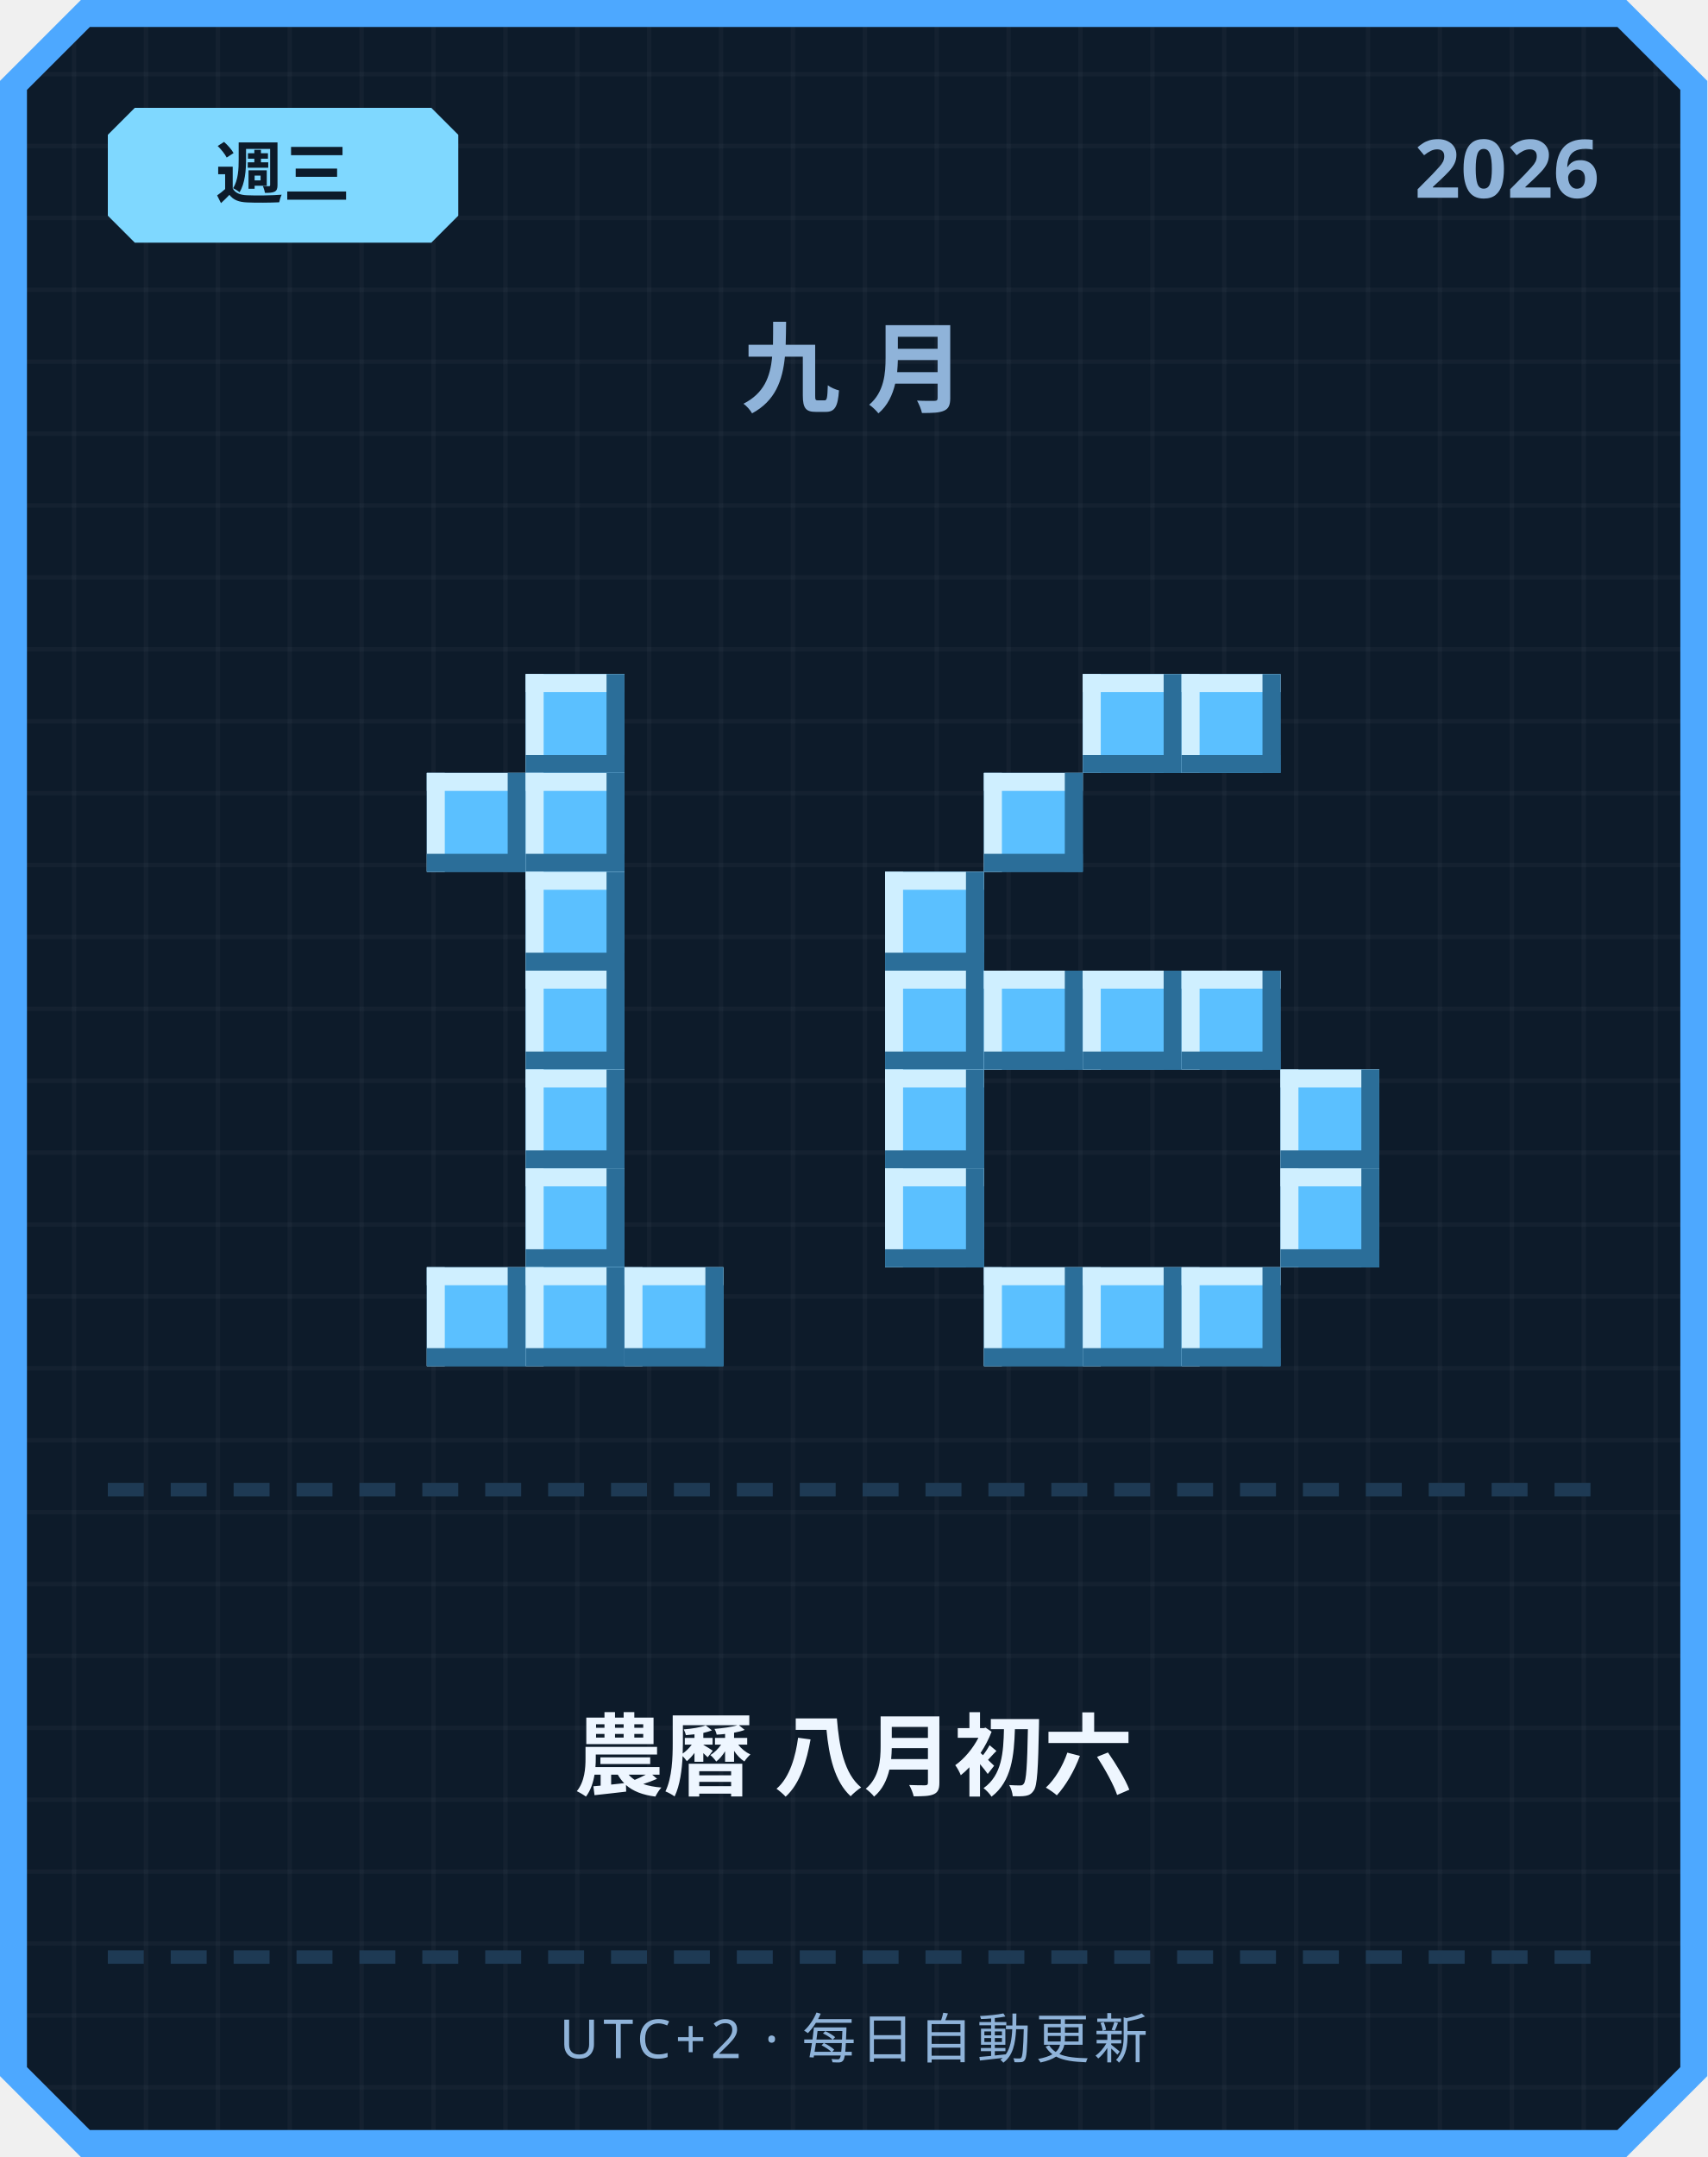
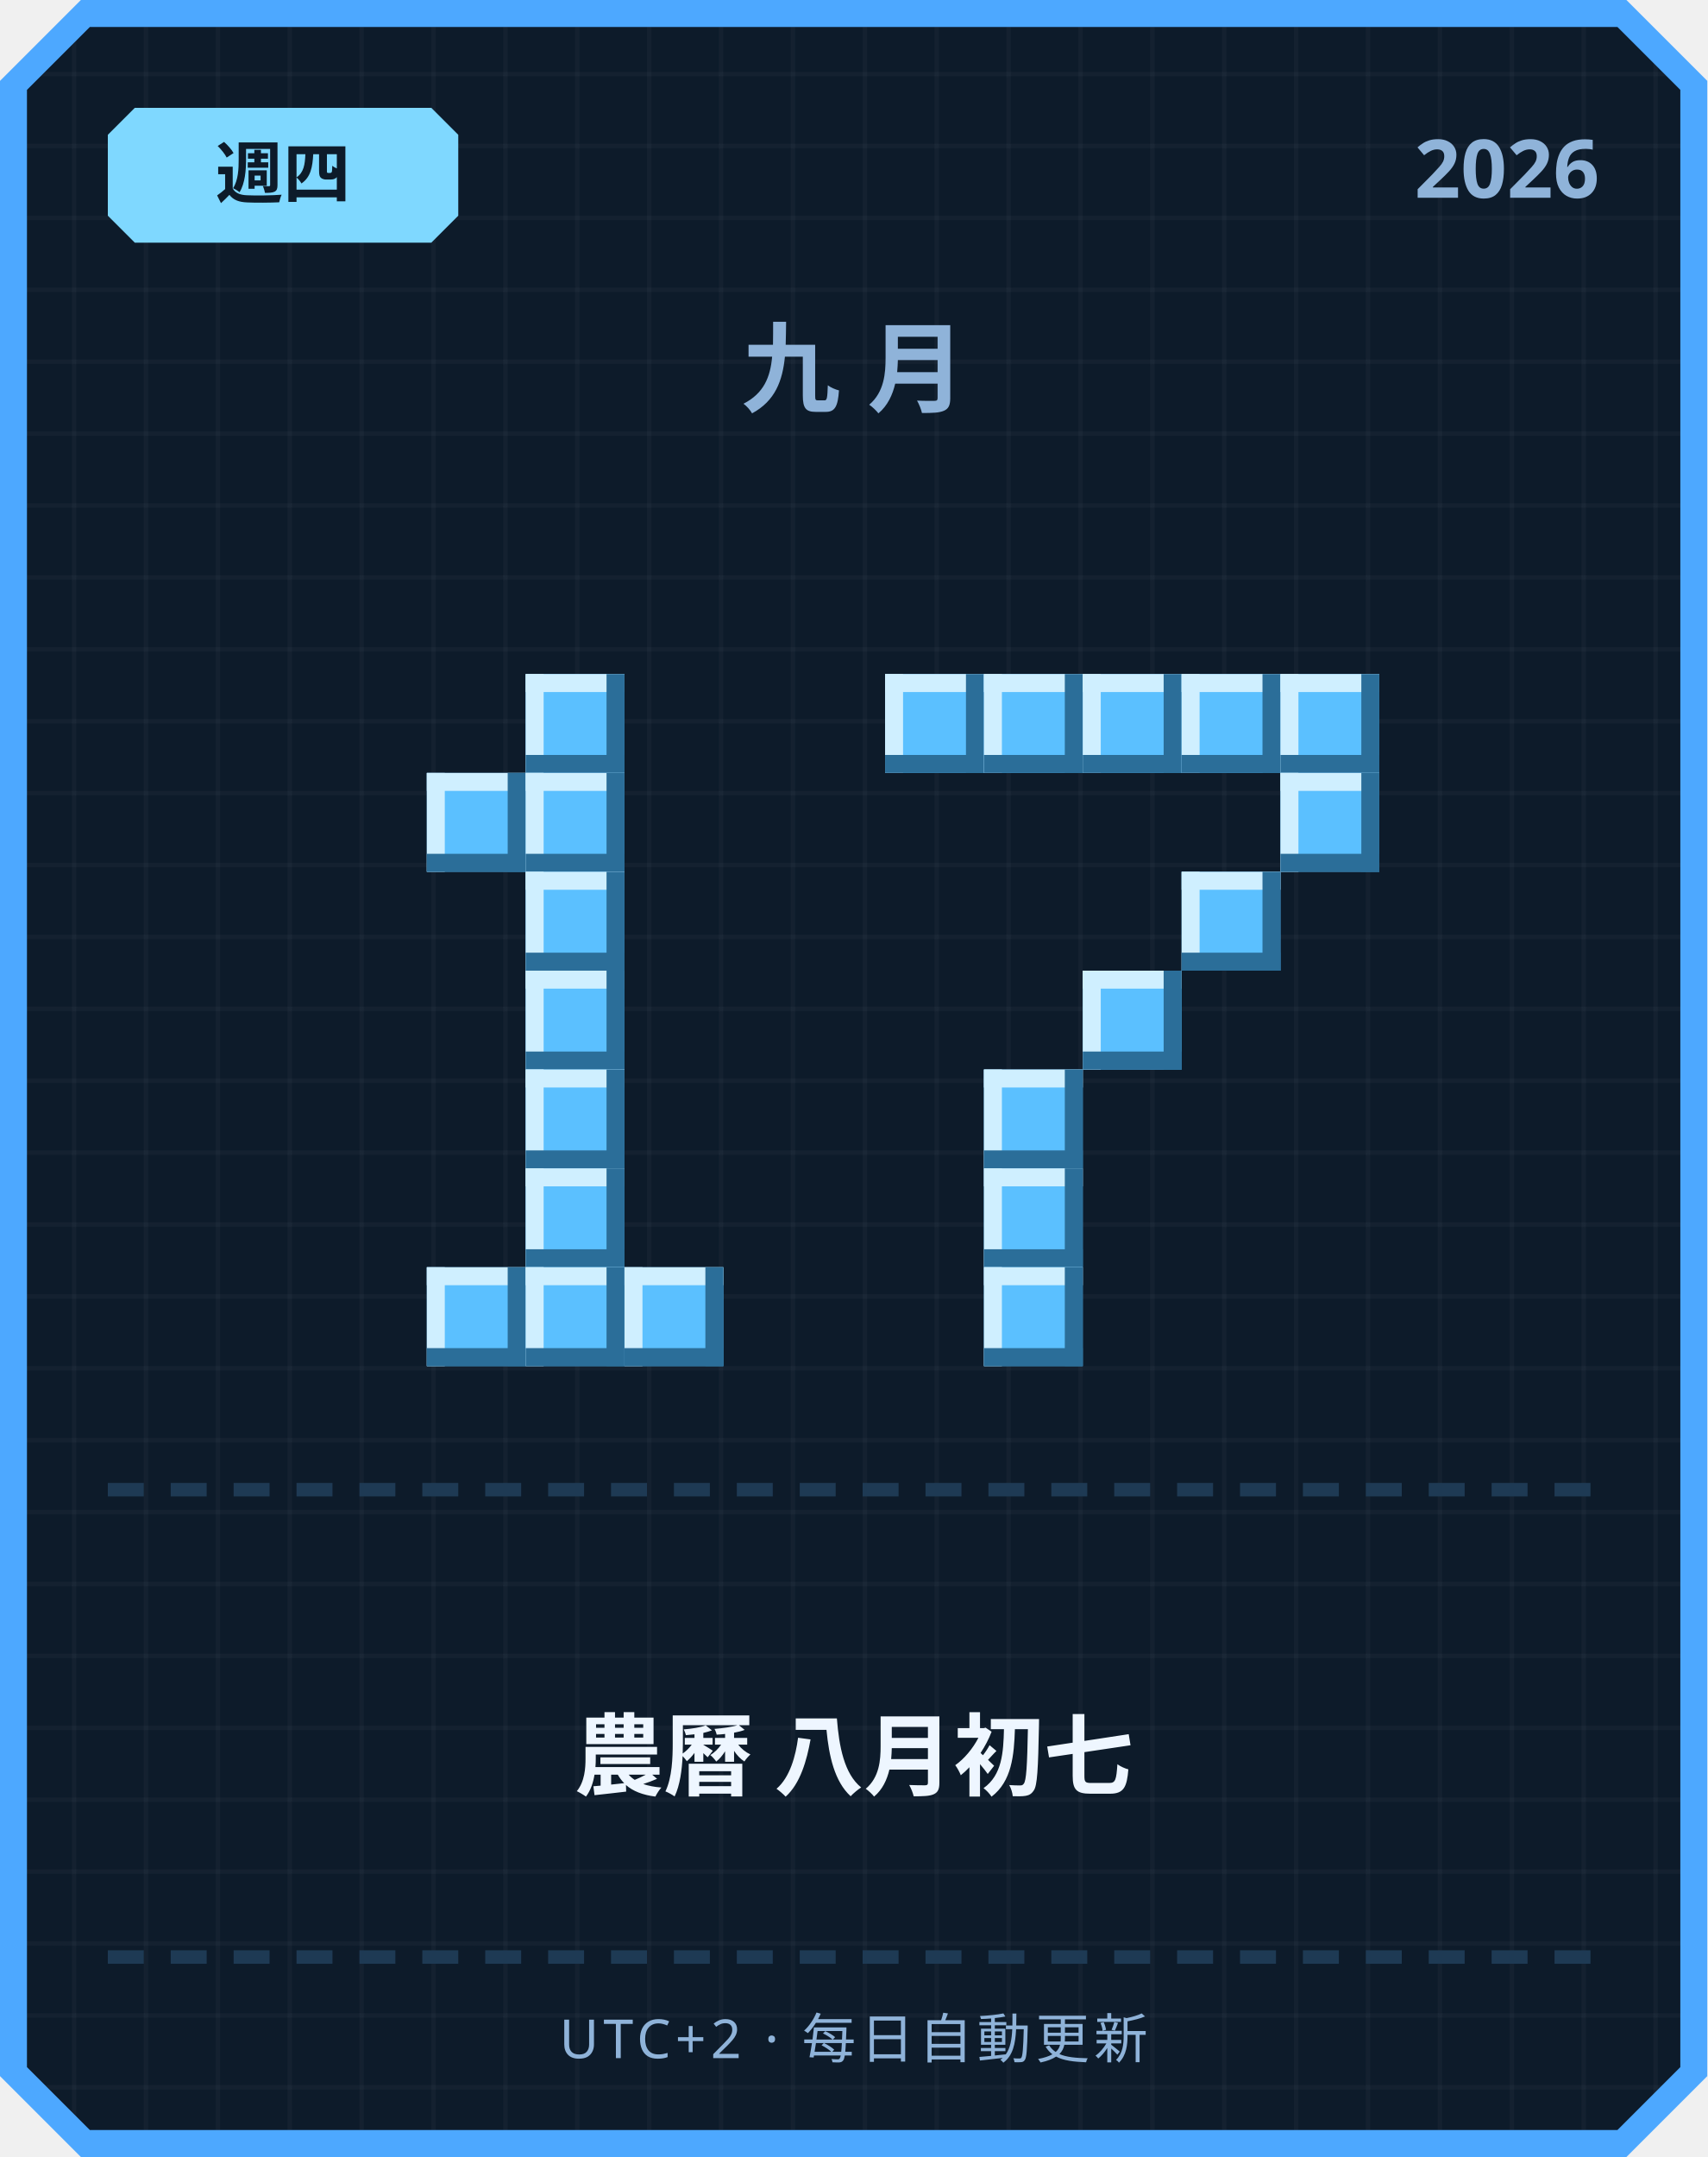
<svg xmlns="http://www.w3.org/2000/svg" width="380" height="480" viewBox="0 0 380 480">
  <defs>
    <pattern id="grid" width="16" height="16" patternUnits="userSpaceOnUse">
      <rect width="16" height="16" fill="#0d1b2a" />
      <rect width="1" height="16" fill="#ffffff" opacity="0.03" />
      <rect width="16" height="1" fill="#ffffff" opacity="0.03" />
    </pattern>
  </defs>
  <path d="M 18,0 L 362,0 L 380,18 L 380,462 L 362,480 L 18,480 L 0,462 L 0,18 Z" fill="#4da8ff" />
  <path d="M 20,6 L 360,6 L 374,20 L 374,460 L 360,474 L 20,474 L 6,460 L 6,20 Z" fill="url(#grid)" />
  <path d="M 30,24 L 96,24 L 102,30 L 102,48 L 96,54 L 30,54 L 24,48 L 24,30 Z" fill="#7fd8ff" />
-   <text x="63" y="44" text-anchor="middle" font-family="'Segoe UI', sans-serif" font-size="15" font-weight="700" fill="#0d1b2a">週三</text>
+   <text x="63" y="44" text-anchor="middle" font-family="'Segoe UI', sans-serif" font-size="15" font-weight="700" fill="#0d1b2a">週四</text>
  <text x="356" y="44" text-anchor="end" font-family="'Segoe UI', sans-serif" font-size="18" font-weight="700" fill="#8fb3d9">2026</text>
  <text x="190" y="90" text-anchor="middle" font-family="'Segoe UI', sans-serif" font-size="22" font-weight="700" letter-spacing="6" fill="#8fb3d9">九月</text>
  <rect x="117" y="150" width="22" height="22" fill="#5bc0ff" />
  <rect x="117" y="150" width="22" height="4" fill="#cfefff" />
  <rect x="117" y="150" width="4" height="22" fill="#cfefff" />
  <rect x="117" y="168" width="22" height="4" fill="#2b6e99" />
  <rect x="135" y="150" width="4" height="22" fill="#2b6e99" />
  <rect x="95" y="172" width="22" height="22" fill="#5bc0ff" />
  <rect x="95" y="172" width="22" height="4" fill="#cfefff" />
  <rect x="95" y="172" width="4" height="22" fill="#cfefff" />
  <rect x="95" y="190" width="22" height="4" fill="#2b6e99" />
  <rect x="113" y="172" width="4" height="22" fill="#2b6e99" />
  <rect x="117" y="172" width="22" height="22" fill="#5bc0ff" />
  <rect x="117" y="172" width="22" height="4" fill="#cfefff" />
  <rect x="117" y="172" width="4" height="22" fill="#cfefff" />
  <rect x="117" y="190" width="22" height="4" fill="#2b6e99" />
  <rect x="135" y="172" width="4" height="22" fill="#2b6e99" />
  <rect x="117" y="194" width="22" height="22" fill="#5bc0ff" />
  <rect x="117" y="194" width="22" height="4" fill="#cfefff" />
  <rect x="117" y="194" width="4" height="22" fill="#cfefff" />
  <rect x="117" y="212" width="22" height="4" fill="#2b6e99" />
  <rect x="135" y="194" width="4" height="22" fill="#2b6e99" />
  <rect x="117" y="216" width="22" height="22" fill="#5bc0ff" />
  <rect x="117" y="216" width="22" height="4" fill="#cfefff" />
  <rect x="117" y="216" width="4" height="22" fill="#cfefff" />
  <rect x="117" y="234" width="22" height="4" fill="#2b6e99" />
  <rect x="135" y="216" width="4" height="22" fill="#2b6e99" />
  <rect x="117" y="238" width="22" height="22" fill="#5bc0ff" />
  <rect x="117" y="238" width="22" height="4" fill="#cfefff" />
  <rect x="117" y="238" width="4" height="22" fill="#cfefff" />
  <rect x="117" y="256" width="22" height="4" fill="#2b6e99" />
  <rect x="135" y="238" width="4" height="22" fill="#2b6e99" />
  <rect x="117" y="260" width="22" height="22" fill="#5bc0ff" />
  <rect x="117" y="260" width="22" height="4" fill="#cfefff" />
  <rect x="117" y="260" width="4" height="22" fill="#cfefff" />
  <rect x="117" y="278" width="22" height="4" fill="#2b6e99" />
  <rect x="135" y="260" width="4" height="22" fill="#2b6e99" />
  <rect x="95" y="282" width="22" height="22" fill="#5bc0ff" />
  <rect x="95" y="282" width="22" height="4" fill="#cfefff" />
  <rect x="95" y="282" width="4" height="22" fill="#cfefff" />
  <rect x="95" y="300" width="22" height="4" fill="#2b6e99" />
  <rect x="113" y="282" width="4" height="22" fill="#2b6e99" />
  <rect x="117" y="282" width="22" height="22" fill="#5bc0ff" />
  <rect x="117" y="282" width="22" height="4" fill="#cfefff" />
  <rect x="117" y="282" width="4" height="22" fill="#cfefff" />
  <rect x="117" y="300" width="22" height="4" fill="#2b6e99" />
  <rect x="135" y="282" width="4" height="22" fill="#2b6e99" />
  <rect x="139" y="282" width="22" height="22" fill="#5bc0ff" />
  <rect x="139" y="282" width="22" height="4" fill="#cfefff" />
  <rect x="139" y="282" width="4" height="22" fill="#cfefff" />
  <rect x="139" y="300" width="22" height="4" fill="#2b6e99" />
  <rect x="157" y="282" width="4" height="22" fill="#2b6e99" />
+   <rect x="197" y="150" width="22" height="22" fill="#5bc0ff" />
+   <rect x="197" y="150" width="22" height="4" fill="#cfefff" />
+   <rect x="197" y="150" width="4" height="22" fill="#cfefff" />
+   <rect x="197" y="168" width="22" height="4" fill="#2b6e99" />
+   <rect x="215" y="150" width="4" height="22" fill="#2b6e99" />
+   <rect x="219" y="150" width="22" height="22" fill="#5bc0ff" />
+   <rect x="219" y="150" width="22" height="4" fill="#cfefff" />
+   <rect x="219" y="150" width="4" height="22" fill="#cfefff" />
+   <rect x="219" y="168" width="22" height="4" fill="#2b6e99" />
+   <rect x="237" y="150" width="4" height="22" fill="#2b6e99" />
  <rect x="241" y="150" width="22" height="22" fill="#5bc0ff" />
  <rect x="241" y="150" width="22" height="4" fill="#cfefff" />
  <rect x="241" y="150" width="4" height="22" fill="#cfefff" />
  <rect x="241" y="168" width="22" height="4" fill="#2b6e99" />
  <rect x="259" y="150" width="4" height="22" fill="#2b6e99" />
  <rect x="263" y="150" width="22" height="22" fill="#5bc0ff" />
  <rect x="263" y="150" width="22" height="4" fill="#cfefff" />
  <rect x="263" y="150" width="4" height="22" fill="#cfefff" />
  <rect x="263" y="168" width="22" height="4" fill="#2b6e99" />
  <rect x="281" y="150" width="4" height="22" fill="#2b6e99" />
-   <rect x="219" y="172" width="22" height="22" fill="#5bc0ff" />
-   <rect x="219" y="172" width="22" height="4" fill="#cfefff" />
-   <rect x="219" y="172" width="4" height="22" fill="#cfefff" />
-   <rect x="219" y="190" width="22" height="4" fill="#2b6e99" />
-   <rect x="237" y="172" width="4" height="22" fill="#2b6e99" />
-   <rect x="197" y="194" width="22" height="22" fill="#5bc0ff" />
-   <rect x="197" y="194" width="22" height="4" fill="#cfefff" />
-   <rect x="197" y="194" width="4" height="22" fill="#cfefff" />
-   <rect x="197" y="212" width="22" height="4" fill="#2b6e99" />
-   <rect x="215" y="194" width="4" height="22" fill="#2b6e99" />
-   <rect x="197" y="216" width="22" height="22" fill="#5bc0ff" />
-   <rect x="197" y="216" width="22" height="4" fill="#cfefff" />
-   <rect x="197" y="216" width="4" height="22" fill="#cfefff" />
-   <rect x="197" y="234" width="22" height="4" fill="#2b6e99" />
-   <rect x="215" y="216" width="4" height="22" fill="#2b6e99" />
-   <rect x="219" y="216" width="22" height="22" fill="#5bc0ff" />
-   <rect x="219" y="216" width="22" height="4" fill="#cfefff" />
-   <rect x="219" y="216" width="4" height="22" fill="#cfefff" />
-   <rect x="219" y="234" width="22" height="4" fill="#2b6e99" />
-   <rect x="237" y="216" width="4" height="22" fill="#2b6e99" />
+   <rect x="285" y="150" width="22" height="22" fill="#5bc0ff" />
+   <rect x="285" y="150" width="22" height="4" fill="#cfefff" />
+   <rect x="285" y="150" width="4" height="22" fill="#cfefff" />
+   <rect x="285" y="168" width="22" height="4" fill="#2b6e99" />
+   <rect x="303" y="150" width="4" height="22" fill="#2b6e99" />
+   <rect x="285" y="172" width="22" height="22" fill="#5bc0ff" />
+   <rect x="285" y="172" width="22" height="4" fill="#cfefff" />
+   <rect x="285" y="172" width="4" height="22" fill="#cfefff" />
+   <rect x="285" y="190" width="22" height="4" fill="#2b6e99" />
+   <rect x="303" y="172" width="4" height="22" fill="#2b6e99" />
+   <rect x="263" y="194" width="22" height="22" fill="#5bc0ff" />
+   <rect x="263" y="194" width="22" height="4" fill="#cfefff" />
+   <rect x="263" y="194" width="4" height="22" fill="#cfefff" />
+   <rect x="263" y="212" width="22" height="4" fill="#2b6e99" />
+   <rect x="281" y="194" width="4" height="22" fill="#2b6e99" />
  <rect x="241" y="216" width="22" height="22" fill="#5bc0ff" />
  <rect x="241" y="216" width="22" height="4" fill="#cfefff" />
  <rect x="241" y="216" width="4" height="22" fill="#cfefff" />
  <rect x="241" y="234" width="22" height="4" fill="#2b6e99" />
  <rect x="259" y="216" width="4" height="22" fill="#2b6e99" />
-   <rect x="263" y="216" width="22" height="22" fill="#5bc0ff" />
-   <rect x="263" y="216" width="22" height="4" fill="#cfefff" />
-   <rect x="263" y="216" width="4" height="22" fill="#cfefff" />
-   <rect x="263" y="234" width="22" height="4" fill="#2b6e99" />
-   <rect x="281" y="216" width="4" height="22" fill="#2b6e99" />
-   <rect x="197" y="238" width="22" height="22" fill="#5bc0ff" />
-   <rect x="197" y="238" width="22" height="4" fill="#cfefff" />
-   <rect x="197" y="238" width="4" height="22" fill="#cfefff" />
-   <rect x="197" y="256" width="22" height="4" fill="#2b6e99" />
-   <rect x="215" y="238" width="4" height="22" fill="#2b6e99" />
-   <rect x="285" y="238" width="22" height="22" fill="#5bc0ff" />
-   <rect x="285" y="238" width="22" height="4" fill="#cfefff" />
-   <rect x="285" y="238" width="4" height="22" fill="#cfefff" />
-   <rect x="285" y="256" width="22" height="4" fill="#2b6e99" />
-   <rect x="303" y="238" width="4" height="22" fill="#2b6e99" />
-   <rect x="197" y="260" width="22" height="22" fill="#5bc0ff" />
-   <rect x="197" y="260" width="22" height="4" fill="#cfefff" />
-   <rect x="197" y="260" width="4" height="22" fill="#cfefff" />
-   <rect x="197" y="278" width="22" height="4" fill="#2b6e99" />
-   <rect x="215" y="260" width="4" height="22" fill="#2b6e99" />
-   <rect x="285" y="260" width="22" height="22" fill="#5bc0ff" />
-   <rect x="285" y="260" width="22" height="4" fill="#cfefff" />
-   <rect x="285" y="260" width="4" height="22" fill="#cfefff" />
-   <rect x="285" y="278" width="22" height="4" fill="#2b6e99" />
-   <rect x="303" y="260" width="4" height="22" fill="#2b6e99" />
+   <rect x="219" y="238" width="22" height="22" fill="#5bc0ff" />
+   <rect x="219" y="238" width="22" height="4" fill="#cfefff" />
+   <rect x="219" y="238" width="4" height="22" fill="#cfefff" />
+   <rect x="219" y="256" width="22" height="4" fill="#2b6e99" />
+   <rect x="237" y="238" width="4" height="22" fill="#2b6e99" />
+   <rect x="219" y="260" width="22" height="22" fill="#5bc0ff" />
+   <rect x="219" y="260" width="22" height="4" fill="#cfefff" />
+   <rect x="219" y="260" width="4" height="22" fill="#cfefff" />
+   <rect x="219" y="278" width="22" height="4" fill="#2b6e99" />
+   <rect x="237" y="260" width="4" height="22" fill="#2b6e99" />
  <rect x="219" y="282" width="22" height="22" fill="#5bc0ff" />
  <rect x="219" y="282" width="22" height="4" fill="#cfefff" />
  <rect x="219" y="282" width="4" height="22" fill="#cfefff" />
  <rect x="219" y="300" width="22" height="4" fill="#2b6e99" />
  <rect x="237" y="282" width="4" height="22" fill="#2b6e99" />
-   <rect x="241" y="282" width="22" height="22" fill="#5bc0ff" />
-   <rect x="241" y="282" width="22" height="4" fill="#cfefff" />
-   <rect x="241" y="282" width="4" height="22" fill="#cfefff" />
-   <rect x="241" y="300" width="22" height="4" fill="#2b6e99" />
-   <rect x="259" y="282" width="4" height="22" fill="#2b6e99" />
-   <rect x="263" y="282" width="22" height="22" fill="#5bc0ff" />
-   <rect x="263" y="282" width="22" height="4" fill="#cfefff" />
-   <rect x="263" y="282" width="4" height="22" fill="#cfefff" />
-   <rect x="263" y="300" width="22" height="4" fill="#2b6e99" />
-   <rect x="281" y="282" width="4" height="22" fill="#2b6e99" />
  <rect x="24" y="330" width="8" height="3" fill="#1e3a54" />
  <rect x="38" y="330" width="8" height="3" fill="#1e3a54" />
  <rect x="52" y="330" width="8" height="3" fill="#1e3a54" />
  <rect x="66" y="330" width="8" height="3" fill="#1e3a54" />
  <rect x="80" y="330" width="8" height="3" fill="#1e3a54" />
  <rect x="94" y="330" width="8" height="3" fill="#1e3a54" />
  <rect x="108" y="330" width="8" height="3" fill="#1e3a54" />
  <rect x="122" y="330" width="8" height="3" fill="#1e3a54" />
  <rect x="136" y="330" width="8" height="3" fill="#1e3a54" />
  <rect x="150" y="330" width="8" height="3" fill="#1e3a54" />
  <rect x="164" y="330" width="8" height="3" fill="#1e3a54" />
  <rect x="178" y="330" width="8" height="3" fill="#1e3a54" />
  <rect x="192" y="330" width="8" height="3" fill="#1e3a54" />
  <rect x="206" y="330" width="8" height="3" fill="#1e3a54" />
  <rect x="220" y="330" width="8" height="3" fill="#1e3a54" />
  <rect x="234" y="330" width="8" height="3" fill="#1e3a54" />
  <rect x="248" y="330" width="8" height="3" fill="#1e3a54" />
  <rect x="262" y="330" width="8" height="3" fill="#1e3a54" />
  <rect x="276" y="330" width="8" height="3" fill="#1e3a54" />
  <rect x="290" y="330" width="8" height="3" fill="#1e3a54" />
  <rect x="304" y="330" width="8" height="3" fill="#1e3a54" />
  <rect x="318" y="330" width="8" height="3" fill="#1e3a54" />
  <rect x="332" y="330" width="8" height="3" fill="#1e3a54" />
  <rect x="346" y="330" width="8" height="3" fill="#1e3a54" />
-   <text x="190" y="398" text-anchor="middle" font-family="'Segoe UI', 'Microsoft JhengHei', sans-serif" font-size="20" font-weight="700" fill="#eef6ff">農曆 八月初六</text>
+   <text x="190" y="398" text-anchor="middle" font-family="'Segoe UI', 'Microsoft JhengHei', sans-serif" font-size="20" font-weight="700" fill="#eef6ff">農曆 八月初七</text>
  <rect x="24" y="434" width="8" height="3" fill="#1e3a54" />
  <rect x="38" y="434" width="8" height="3" fill="#1e3a54" />
  <rect x="52" y="434" width="8" height="3" fill="#1e3a54" />
  <rect x="66" y="434" width="8" height="3" fill="#1e3a54" />
  <rect x="80" y="434" width="8" height="3" fill="#1e3a54" />
  <rect x="94" y="434" width="8" height="3" fill="#1e3a54" />
  <rect x="108" y="434" width="8" height="3" fill="#1e3a54" />
  <rect x="122" y="434" width="8" height="3" fill="#1e3a54" />
  <rect x="136" y="434" width="8" height="3" fill="#1e3a54" />
  <rect x="150" y="434" width="8" height="3" fill="#1e3a54" />
  <rect x="164" y="434" width="8" height="3" fill="#1e3a54" />
  <rect x="178" y="434" width="8" height="3" fill="#1e3a54" />
  <rect x="192" y="434" width="8" height="3" fill="#1e3a54" />
  <rect x="206" y="434" width="8" height="3" fill="#1e3a54" />
  <rect x="220" y="434" width="8" height="3" fill="#1e3a54" />
  <rect x="234" y="434" width="8" height="3" fill="#1e3a54" />
  <rect x="248" y="434" width="8" height="3" fill="#1e3a54" />
  <rect x="262" y="434" width="8" height="3" fill="#1e3a54" />
  <rect x="276" y="434" width="8" height="3" fill="#1e3a54" />
  <rect x="290" y="434" width="8" height="3" fill="#1e3a54" />
  <rect x="304" y="434" width="8" height="3" fill="#1e3a54" />
  <rect x="318" y="434" width="8" height="3" fill="#1e3a54" />
  <rect x="332" y="434" width="8" height="3" fill="#1e3a54" />
  <rect x="346" y="434" width="8" height="3" fill="#1e3a54" />
  <text x="190" y="458" text-anchor="middle" font-family="'Segoe UI', sans-serif" font-size="12" letter-spacing="1" fill="#8fb3d9">UTC+2 · 每日自動更新</text>
</svg>
